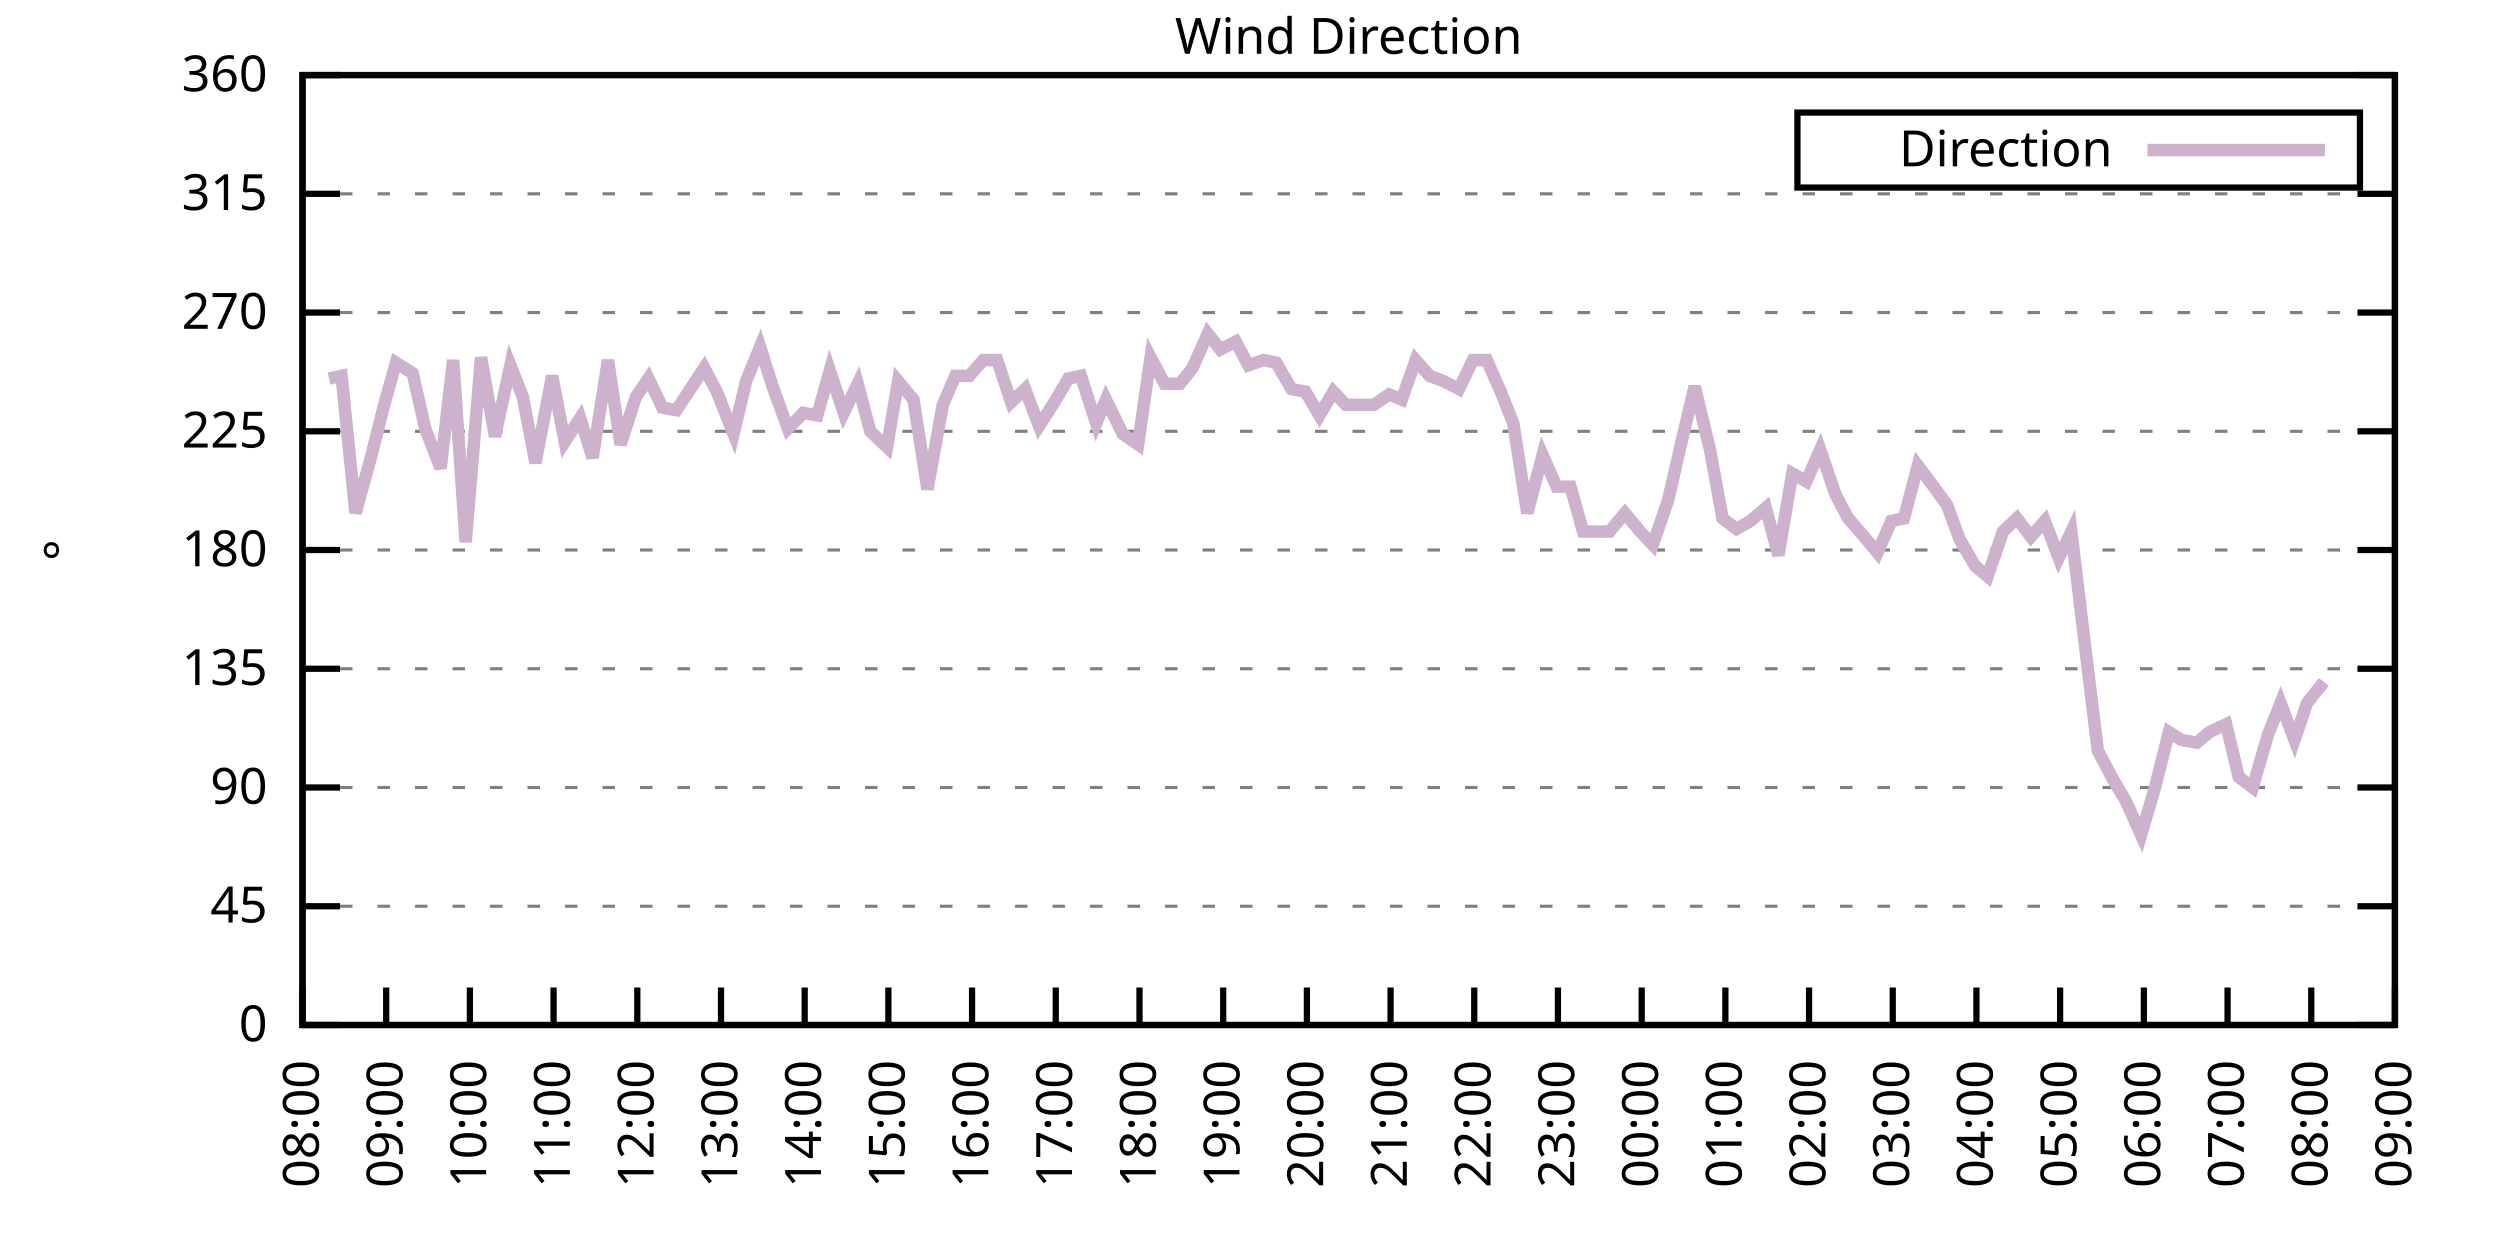
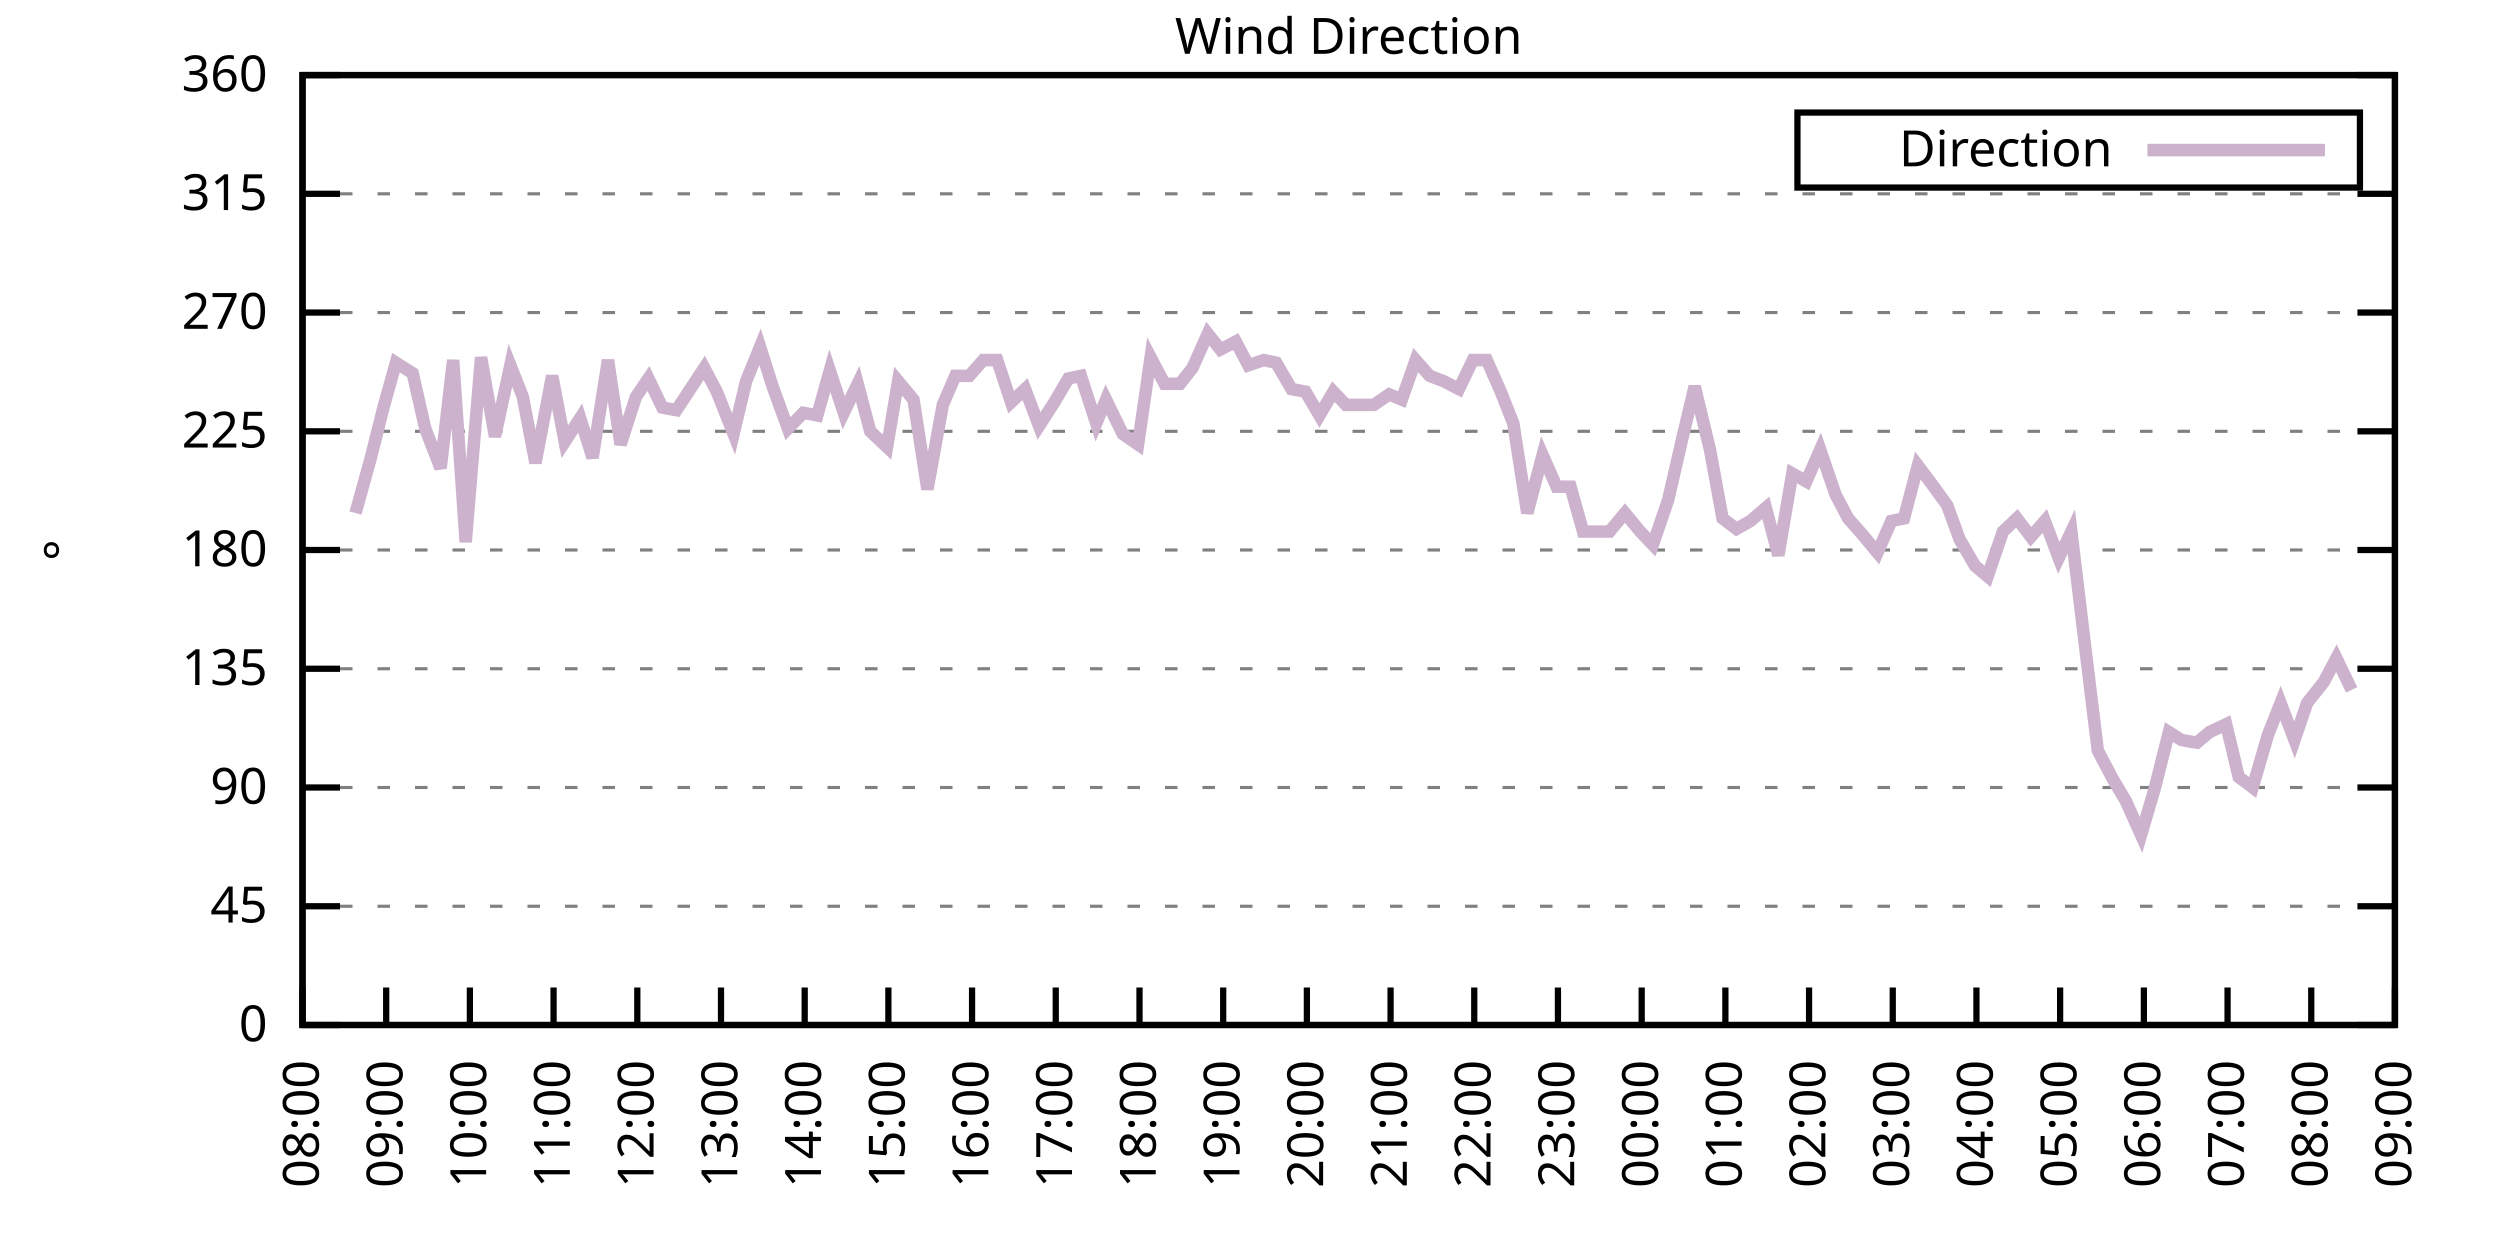
<svg xmlns="http://www.w3.org/2000/svg" xmlns:xlink="http://www.w3.org/1999/xlink" width="400" height="200" viewBox="0 0 400 200">
  <g id="gnuplot_canvas">
    <rect x="0" y="0" width="400" height="200" fill="none" />
    <defs>
      <circle id="gpDot" r="0.5" stroke-width="0.5" stroke="currentColor" />
      <path id="gpPt0" stroke-width="0.333" stroke="currentColor" d="M-1,0 h2 M0,-1 v2" />
      <path id="gpPt1" stroke-width="0.333" stroke="currentColor" d="M-1,-1 L1,1 M1,-1 L-1,1" />
      <path id="gpPt2" stroke-width="0.333" stroke="currentColor" d="M-1,0 L1,0 M0,-1 L0,1 M-1,-1 L1,1 M-1,1 L1,-1" />
      <rect id="gpPt3" stroke-width="0.333" stroke="currentColor" x="-1" y="-1" width="2" height="2" />
      <rect id="gpPt4" stroke-width="0.333" stroke="currentColor" fill="currentColor" x="-1" y="-1" width="2" height="2" />
      <circle id="gpPt5" stroke-width="0.333" stroke="currentColor" cx="0" cy="0" r="1" />
      <use xlink:href="#gpPt5" id="gpPt6" fill="currentColor" stroke="none" />
      <path id="gpPt7" stroke-width="0.333" stroke="currentColor" d="M0,-1.33 L-1.33,0.67 L1.33,0.67 z" />
      <use xlink:href="#gpPt7" id="gpPt8" fill="currentColor" stroke="none" />
      <use xlink:href="#gpPt7" id="gpPt9" stroke="currentColor" transform="rotate(180)" />
      <use xlink:href="#gpPt9" id="gpPt10" fill="currentColor" stroke="none" />
      <use xlink:href="#gpPt3" id="gpPt11" stroke="currentColor" transform="rotate(45)" />
      <use xlink:href="#gpPt11" id="gpPt12" fill="currentColor" stroke="none" />
      <path id="gpPt13" stroke-width="0.333" stroke="currentColor" d="M0,1.330 L1.265,0.411 L0.782,-1.067 L-0.782,-1.076 L-1.265,0.411 z" />
      <use xlink:href="#gpPt13" id="gpPt14" fill="currentColor" stroke="none" />
      <filter id="textbox" filterUnits="objectBoundingBox" x="0" y="0" height="1" width="1">
        <feFlood flood-color="white" flood-opacity="1" result="bgnd" />
        <feComposite in="SourceGraphic" in2="bgnd" operator="atop" />
      </filter>
      <filter id="greybox" filterUnits="objectBoundingBox" x="0" y="0" height="1" width="1">
        <feFlood flood-color="lightgrey" flood-opacity="1" result="grey" />
        <feComposite in="SourceGraphic" in2="grey" operator="atop" />
      </filter>
    </defs>
    <g fill="none" color="white" stroke="currentColor" stroke-width="1.00" stroke-linecap="butt" stroke-linejoin="miter">
</g>
    <g fill="none" color="black" stroke="currentColor" stroke-width="1.00" stroke-linecap="butt" stroke-linejoin="miter">
      <g stroke="none" shape-rendering="crispEdges">
        <polygon fill="rgb(255, 255, 255)" points="48.40,164.00 383.18,164.00 383.18,12.02 48.40,12.02 " />
      </g>
    </g>
    <g fill="none" color="black" stroke="currentColor" stroke-width="1.00" stroke-linecap="butt" stroke-linejoin="miter">
</g>
    <g fill="none" color="black" stroke="black" stroke-width="0.50" stroke-linecap="butt" stroke-linejoin="miter">
</g>
    <g fill="none" color="gray" stroke="currentColor" stroke-width="0.50" stroke-linecap="butt" stroke-linejoin="miter">
      <path stroke="gray" stroke-dasharray="2,4" class="gridline" d="M48.40,164.00 L383.19,164.00  " />
    </g>
    <g fill="none" color="gray" stroke="gray" stroke-width="1.00" stroke-linecap="butt" stroke-linejoin="miter">
</g>
    <g fill="none" color="black" stroke="currentColor" stroke-width="1.00" stroke-linecap="butt" stroke-linejoin="miter">
      <path stroke="black" d="M48.40,164.00 L54.40,164.00 M383.19,164.00 L377.19,164.00  " />
      <g transform="translate(42.80,166.60)" stroke="none" fill="black" font-family="Sans" font-size="8.00" text-anchor="end">
        <text>
          <tspan font-family="Sans"> 0</tspan>
        </text>
      </g>
    </g>
    <g fill="none" color="black" stroke="currentColor" stroke-width="1.00" stroke-linecap="butt" stroke-linejoin="miter">
</g>
    <g fill="none" color="black" stroke="black" stroke-width="0.50" stroke-linecap="butt" stroke-linejoin="miter">
</g>
    <g fill="none" color="gray" stroke="currentColor" stroke-width="0.50" stroke-linecap="butt" stroke-linejoin="miter">
      <path stroke="gray" stroke-dasharray="2,4" class="gridline" d="M48.40,145.00 L383.19,145.00  " />
    </g>
    <g fill="none" color="gray" stroke="gray" stroke-width="1.00" stroke-linecap="butt" stroke-linejoin="miter">
</g>
    <g fill="none" color="black" stroke="currentColor" stroke-width="1.00" stroke-linecap="butt" stroke-linejoin="miter">
      <path stroke="black" d="M48.40,145.00 L54.40,145.00 M383.19,145.00 L377.19,145.00  " />
      <g transform="translate(42.80,147.60)" stroke="none" fill="black" font-family="Sans" font-size="8.00" text-anchor="end">
        <text>
          <tspan font-family="Sans"> 45</tspan>
        </text>
      </g>
    </g>
    <g fill="none" color="black" stroke="currentColor" stroke-width="1.00" stroke-linecap="butt" stroke-linejoin="miter">
</g>
    <g fill="none" color="black" stroke="black" stroke-width="0.50" stroke-linecap="butt" stroke-linejoin="miter">
</g>
    <g fill="none" color="gray" stroke="currentColor" stroke-width="0.50" stroke-linecap="butt" stroke-linejoin="miter">
      <path stroke="gray" stroke-dasharray="2,4" class="gridline" d="M48.40,126.00 L383.19,126.00  " />
    </g>
    <g fill="none" color="gray" stroke="gray" stroke-width="1.00" stroke-linecap="butt" stroke-linejoin="miter">
</g>
    <g fill="none" color="black" stroke="currentColor" stroke-width="1.00" stroke-linecap="butt" stroke-linejoin="miter">
      <path stroke="black" d="M48.40,126.00 L54.40,126.00 M383.19,126.00 L377.19,126.00  " />
      <g transform="translate(42.80,128.60)" stroke="none" fill="black" font-family="Sans" font-size="8.00" text-anchor="end">
        <text>
          <tspan font-family="Sans"> 90</tspan>
        </text>
      </g>
    </g>
    <g fill="none" color="black" stroke="currentColor" stroke-width="1.00" stroke-linecap="butt" stroke-linejoin="miter">
</g>
    <g fill="none" color="black" stroke="black" stroke-width="0.50" stroke-linecap="butt" stroke-linejoin="miter">
</g>
    <g fill="none" color="gray" stroke="currentColor" stroke-width="0.50" stroke-linecap="butt" stroke-linejoin="miter">
      <path stroke="gray" stroke-dasharray="2,4" class="gridline" d="M48.40,107.00 L383.19,107.00  " />
    </g>
    <g fill="none" color="gray" stroke="gray" stroke-width="1.00" stroke-linecap="butt" stroke-linejoin="miter">
</g>
    <g fill="none" color="black" stroke="currentColor" stroke-width="1.00" stroke-linecap="butt" stroke-linejoin="miter">
      <path stroke="black" d="M48.40,107.00 L54.40,107.00 M383.19,107.00 L377.19,107.00  " />
      <g transform="translate(42.80,109.60)" stroke="none" fill="black" font-family="Sans" font-size="8.00" text-anchor="end">
        <text>
          <tspan font-family="Sans"> 135</tspan>
        </text>
      </g>
    </g>
    <g fill="none" color="black" stroke="currentColor" stroke-width="1.00" stroke-linecap="butt" stroke-linejoin="miter">
</g>
    <g fill="none" color="black" stroke="black" stroke-width="0.50" stroke-linecap="butt" stroke-linejoin="miter">
</g>
    <g fill="none" color="gray" stroke="currentColor" stroke-width="0.50" stroke-linecap="butt" stroke-linejoin="miter">
      <path stroke="gray" stroke-dasharray="2,4" class="gridline" d="M48.40,88.00 L383.19,88.00  " />
    </g>
    <g fill="none" color="gray" stroke="gray" stroke-width="1.00" stroke-linecap="butt" stroke-linejoin="miter">
</g>
    <g fill="none" color="black" stroke="currentColor" stroke-width="1.00" stroke-linecap="butt" stroke-linejoin="miter">
      <path stroke="black" d="M48.40,88.00 L54.40,88.00 M383.19,88.00 L377.19,88.00  " />
      <g transform="translate(42.80,90.60)" stroke="none" fill="black" font-family="Sans" font-size="8.00" text-anchor="end">
        <text>
          <tspan font-family="Sans"> 180</tspan>
        </text>
      </g>
    </g>
    <g fill="none" color="black" stroke="currentColor" stroke-width="1.00" stroke-linecap="butt" stroke-linejoin="miter">
</g>
    <g fill="none" color="black" stroke="black" stroke-width="0.50" stroke-linecap="butt" stroke-linejoin="miter">
</g>
    <g fill="none" color="gray" stroke="currentColor" stroke-width="0.50" stroke-linecap="butt" stroke-linejoin="miter">
      <path stroke="gray" stroke-dasharray="2,4" class="gridline" d="M48.40,69.01 L383.19,69.01  " />
    </g>
    <g fill="none" color="gray" stroke="gray" stroke-width="1.00" stroke-linecap="butt" stroke-linejoin="miter">
</g>
    <g fill="none" color="black" stroke="currentColor" stroke-width="1.00" stroke-linecap="butt" stroke-linejoin="miter">
      <path stroke="black" d="M48.40,69.01 L54.40,69.01 M383.19,69.01 L377.19,69.01  " />
      <g transform="translate(42.80,71.61)" stroke="none" fill="black" font-family="Sans" font-size="8.00" text-anchor="end">
        <text>
          <tspan font-family="Sans"> 225</tspan>
        </text>
      </g>
    </g>
    <g fill="none" color="black" stroke="currentColor" stroke-width="1.00" stroke-linecap="butt" stroke-linejoin="miter">
</g>
    <g fill="none" color="black" stroke="black" stroke-width="0.50" stroke-linecap="butt" stroke-linejoin="miter">
</g>
    <g fill="none" color="gray" stroke="currentColor" stroke-width="0.50" stroke-linecap="butt" stroke-linejoin="miter">
      <path stroke="gray" stroke-dasharray="2,4" class="gridline" d="M48.40,50.01 L383.19,50.01  " />
    </g>
    <g fill="none" color="gray" stroke="gray" stroke-width="1.00" stroke-linecap="butt" stroke-linejoin="miter">
</g>
    <g fill="none" color="black" stroke="currentColor" stroke-width="1.00" stroke-linecap="butt" stroke-linejoin="miter">
      <path stroke="black" d="M48.40,50.01 L54.40,50.01 M383.19,50.01 L377.19,50.01  " />
      <g transform="translate(42.80,52.61)" stroke="none" fill="black" font-family="Sans" font-size="8.00" text-anchor="end">
        <text>
          <tspan font-family="Sans"> 270</tspan>
        </text>
      </g>
    </g>
    <g fill="none" color="black" stroke="currentColor" stroke-width="1.00" stroke-linecap="butt" stroke-linejoin="miter">
</g>
    <g fill="none" color="black" stroke="black" stroke-width="0.50" stroke-linecap="butt" stroke-linejoin="miter">
</g>
    <g fill="none" color="gray" stroke="currentColor" stroke-width="0.50" stroke-linecap="butt" stroke-linejoin="miter">
      <path stroke="gray" stroke-dasharray="2,4" class="gridline" d="M48.40,31.01 L383.19,31.01  " />
    </g>
    <g fill="none" color="gray" stroke="gray" stroke-width="1.00" stroke-linecap="butt" stroke-linejoin="miter">
</g>
    <g fill="none" color="black" stroke="currentColor" stroke-width="1.00" stroke-linecap="butt" stroke-linejoin="miter">
      <path stroke="black" d="M48.40,31.01 L54.40,31.01 M383.19,31.01 L377.19,31.01  " />
      <g transform="translate(42.80,33.61)" stroke="none" fill="black" font-family="Sans" font-size="8.00" text-anchor="end">
        <text>
          <tspan font-family="Sans"> 315</tspan>
        </text>
      </g>
    </g>
    <g fill="none" color="black" stroke="currentColor" stroke-width="1.00" stroke-linecap="butt" stroke-linejoin="miter">
</g>
    <g fill="none" color="black" stroke="black" stroke-width="0.50" stroke-linecap="butt" stroke-linejoin="miter">
</g>
    <g fill="none" color="gray" stroke="currentColor" stroke-width="0.50" stroke-linecap="butt" stroke-linejoin="miter">
      <path stroke="gray" stroke-dasharray="2,4" class="gridline" d="M48.40,12.01 L383.19,12.01  " />
    </g>
    <g fill="none" color="gray" stroke="gray" stroke-width="1.00" stroke-linecap="butt" stroke-linejoin="miter">
</g>
    <g fill="none" color="black" stroke="currentColor" stroke-width="1.00" stroke-linecap="butt" stroke-linejoin="miter">
      <path stroke="black" d="M48.40,12.01 L54.40,12.01 M383.19,12.01 L377.19,12.01  " />
      <g transform="translate(42.80,14.61)" stroke="none" fill="black" font-family="Sans" font-size="8.00" text-anchor="end">
        <text>
          <tspan font-family="Sans"> 360</tspan>
        </text>
      </g>
    </g>
    <g fill="none" color="black" stroke="currentColor" stroke-width="1.00" stroke-linecap="butt" stroke-linejoin="miter">
      <path stroke="black" d="M48.40,164.00 L48.40,158.00  " />
      <g transform="translate(51.00,169.60) rotate(270.00)" stroke="none" fill="black" font-family="Sans" font-size="8.00" text-anchor="end">
        <text>
          <tspan font-family="Sans">08:00</tspan>
        </text>
      </g>
    </g>
    <g fill="none" color="black" stroke="currentColor" stroke-width="1.00" stroke-linecap="butt" stroke-linejoin="miter">
      <path stroke="black" d="M61.79,164.00 L61.79,158.00  " />
      <g transform="translate(64.39,169.60) rotate(270.00)" stroke="none" fill="black" font-family="Sans" font-size="8.00" text-anchor="end">
        <text>
          <tspan font-family="Sans">09:00</tspan>
        </text>
      </g>
    </g>
    <g fill="none" color="black" stroke="currentColor" stroke-width="1.00" stroke-linecap="butt" stroke-linejoin="miter">
      <path stroke="black" d="M75.18,164.00 L75.18,158.00  " />
      <g transform="translate(77.78,169.60) rotate(270.00)" stroke="none" fill="black" font-family="Sans" font-size="8.00" text-anchor="end">
        <text>
          <tspan font-family="Sans">10:00</tspan>
        </text>
      </g>
    </g>
    <g fill="none" color="black" stroke="currentColor" stroke-width="1.00" stroke-linecap="butt" stroke-linejoin="miter">
      <path stroke="black" d="M88.57,164.00 L88.57,158.00  " />
      <g transform="translate(91.17,169.60) rotate(270.00)" stroke="none" fill="black" font-family="Sans" font-size="8.00" text-anchor="end">
        <text>
          <tspan font-family="Sans">11:00</tspan>
        </text>
      </g>
    </g>
    <g fill="none" color="black" stroke="currentColor" stroke-width="1.00" stroke-linecap="butt" stroke-linejoin="miter">
      <path stroke="black" d="M101.97,164.00 L101.97,158.00  " />
      <g transform="translate(104.57,169.60) rotate(270.00)" stroke="none" fill="black" font-family="Sans" font-size="8.00" text-anchor="end">
        <text>
          <tspan font-family="Sans">12:00</tspan>
        </text>
      </g>
    </g>
    <g fill="none" color="black" stroke="currentColor" stroke-width="1.00" stroke-linecap="butt" stroke-linejoin="miter">
      <path stroke="black" d="M115.36,164.00 L115.36,158.00  " />
      <g transform="translate(117.96,169.60) rotate(270.00)" stroke="none" fill="black" font-family="Sans" font-size="8.00" text-anchor="end">
        <text>
          <tspan font-family="Sans">13:00</tspan>
        </text>
      </g>
    </g>
    <g fill="none" color="black" stroke="currentColor" stroke-width="1.00" stroke-linecap="butt" stroke-linejoin="miter">
      <path stroke="black" d="M128.75,164.00 L128.75,158.00  " />
      <g transform="translate(131.35,169.60) rotate(270.00)" stroke="none" fill="black" font-family="Sans" font-size="8.00" text-anchor="end">
        <text>
          <tspan font-family="Sans">14:00</tspan>
        </text>
      </g>
    </g>
    <g fill="none" color="black" stroke="currentColor" stroke-width="1.00" stroke-linecap="butt" stroke-linejoin="miter">
      <path stroke="black" d="M142.14,164.00 L142.14,158.00  " />
      <g transform="translate(144.74,169.60) rotate(270.00)" stroke="none" fill="black" font-family="Sans" font-size="8.00" text-anchor="end">
        <text>
          <tspan font-family="Sans">15:00</tspan>
        </text>
      </g>
    </g>
    <g fill="none" color="black" stroke="currentColor" stroke-width="1.00" stroke-linecap="butt" stroke-linejoin="miter">
      <path stroke="black" d="M155.53,164.00 L155.53,158.00  " />
      <g transform="translate(158.13,169.60) rotate(270.00)" stroke="none" fill="black" font-family="Sans" font-size="8.00" text-anchor="end">
        <text>
          <tspan font-family="Sans">16:00</tspan>
        </text>
      </g>
    </g>
    <g fill="none" color="black" stroke="currentColor" stroke-width="1.00" stroke-linecap="butt" stroke-linejoin="miter">
      <path stroke="black" d="M168.92,164.00 L168.92,158.00  " />
      <g transform="translate(171.52,169.60) rotate(270.00)" stroke="none" fill="black" font-family="Sans" font-size="8.00" text-anchor="end">
        <text>
          <tspan font-family="Sans">17:00</tspan>
        </text>
      </g>
    </g>
    <g fill="none" color="black" stroke="currentColor" stroke-width="1.00" stroke-linecap="butt" stroke-linejoin="miter">
      <path stroke="black" d="M182.32,164.00 L182.32,158.00  " />
      <g transform="translate(184.92,169.60) rotate(270.00)" stroke="none" fill="black" font-family="Sans" font-size="8.00" text-anchor="end">
        <text>
          <tspan font-family="Sans">18:00</tspan>
        </text>
      </g>
    </g>
    <g fill="none" color="black" stroke="currentColor" stroke-width="1.00" stroke-linecap="butt" stroke-linejoin="miter">
      <path stroke="black" d="M195.71,164.00 L195.71,158.00  " />
      <g transform="translate(198.31,169.60) rotate(270.00)" stroke="none" fill="black" font-family="Sans" font-size="8.00" text-anchor="end">
        <text>
          <tspan font-family="Sans">19:00</tspan>
        </text>
      </g>
    </g>
    <g fill="none" color="black" stroke="currentColor" stroke-width="1.00" stroke-linecap="butt" stroke-linejoin="miter">
      <path stroke="black" d="M209.10,164.00 L209.10,158.00  " />
      <g transform="translate(211.70,169.60) rotate(270.00)" stroke="none" fill="black" font-family="Sans" font-size="8.00" text-anchor="end">
        <text>
          <tspan font-family="Sans">20:00</tspan>
        </text>
      </g>
    </g>
    <g fill="none" color="black" stroke="currentColor" stroke-width="1.00" stroke-linecap="butt" stroke-linejoin="miter">
      <path stroke="black" d="M222.49,164.00 L222.49,158.00  " />
      <g transform="translate(225.09,169.60) rotate(270.00)" stroke="none" fill="black" font-family="Sans" font-size="8.00" text-anchor="end">
        <text>
          <tspan font-family="Sans">21:00</tspan>
        </text>
      </g>
    </g>
    <g fill="none" color="black" stroke="currentColor" stroke-width="1.00" stroke-linecap="butt" stroke-linejoin="miter">
      <path stroke="black" d="M235.88,164.00 L235.88,158.00  " />
      <g transform="translate(238.48,169.60) rotate(270.00)" stroke="none" fill="black" font-family="Sans" font-size="8.00" text-anchor="end">
        <text>
          <tspan font-family="Sans">22:00</tspan>
        </text>
      </g>
    </g>
    <g fill="none" color="black" stroke="currentColor" stroke-width="1.00" stroke-linecap="butt" stroke-linejoin="miter">
      <path stroke="black" d="M249.27,164.00 L249.27,158.00  " />
      <g transform="translate(251.87,169.60) rotate(270.00)" stroke="none" fill="black" font-family="Sans" font-size="8.00" text-anchor="end">
        <text>
          <tspan font-family="Sans">23:00</tspan>
        </text>
      </g>
    </g>
    <g fill="none" color="black" stroke="currentColor" stroke-width="1.00" stroke-linecap="butt" stroke-linejoin="miter">
      <path stroke="black" d="M262.67,164.00 L262.67,158.00  " />
      <g transform="translate(265.27,169.60) rotate(270.00)" stroke="none" fill="black" font-family="Sans" font-size="8.00" text-anchor="end">
        <text>
          <tspan font-family="Sans">00:00</tspan>
        </text>
      </g>
    </g>
    <g fill="none" color="black" stroke="currentColor" stroke-width="1.00" stroke-linecap="butt" stroke-linejoin="miter">
      <path stroke="black" d="M276.06,164.00 L276.06,158.00  " />
      <g transform="translate(278.66,169.60) rotate(270.00)" stroke="none" fill="black" font-family="Sans" font-size="8.00" text-anchor="end">
        <text>
          <tspan font-family="Sans">01:00</tspan>
        </text>
      </g>
    </g>
    <g fill="none" color="black" stroke="currentColor" stroke-width="1.00" stroke-linecap="butt" stroke-linejoin="miter">
      <path stroke="black" d="M289.45,164.00 L289.45,158.00  " />
      <g transform="translate(292.05,169.60) rotate(270.00)" stroke="none" fill="black" font-family="Sans" font-size="8.00" text-anchor="end">
        <text>
          <tspan font-family="Sans">02:00</tspan>
        </text>
      </g>
    </g>
    <g fill="none" color="black" stroke="currentColor" stroke-width="1.00" stroke-linecap="butt" stroke-linejoin="miter">
      <path stroke="black" d="M302.84,164.00 L302.84,158.00  " />
      <g transform="translate(305.44,169.60) rotate(270.00)" stroke="none" fill="black" font-family="Sans" font-size="8.00" text-anchor="end">
        <text>
          <tspan font-family="Sans">03:00</tspan>
        </text>
      </g>
    </g>
    <g fill="none" color="black" stroke="currentColor" stroke-width="1.00" stroke-linecap="butt" stroke-linejoin="miter">
      <path stroke="black" d="M316.23,164.00 L316.23,158.00  " />
      <g transform="translate(318.83,169.60) rotate(270.00)" stroke="none" fill="black" font-family="Sans" font-size="8.00" text-anchor="end">
        <text>
          <tspan font-family="Sans">04:00</tspan>
        </text>
      </g>
    </g>
    <g fill="none" color="black" stroke="currentColor" stroke-width="1.00" stroke-linecap="butt" stroke-linejoin="miter">
      <path stroke="black" d="M329.62,164.00 L329.62,158.00  " />
      <g transform="translate(332.22,169.60) rotate(270.00)" stroke="none" fill="black" font-family="Sans" font-size="8.00" text-anchor="end">
        <text>
          <tspan font-family="Sans">05:00</tspan>
        </text>
      </g>
    </g>
    <g fill="none" color="black" stroke="currentColor" stroke-width="1.00" stroke-linecap="butt" stroke-linejoin="miter">
      <path stroke="black" d="M343.02,164.00 L343.02,158.00  " />
      <g transform="translate(345.62,169.60) rotate(270.00)" stroke="none" fill="black" font-family="Sans" font-size="8.00" text-anchor="end">
        <text>
          <tspan font-family="Sans">06:00</tspan>
        </text>
      </g>
    </g>
    <g fill="none" color="black" stroke="currentColor" stroke-width="1.00" stroke-linecap="butt" stroke-linejoin="miter">
      <path stroke="black" d="M356.41,164.00 L356.41,158.00  " />
      <g transform="translate(359.01,169.60) rotate(270.00)" stroke="none" fill="black" font-family="Sans" font-size="8.00" text-anchor="end">
        <text>
          <tspan font-family="Sans">07:00</tspan>
        </text>
      </g>
    </g>
    <g fill="none" color="black" stroke="currentColor" stroke-width="1.00" stroke-linecap="butt" stroke-linejoin="miter">
      <path stroke="black" d="M369.80,164.00 L369.80,158.00  " />
      <g transform="translate(372.40,169.60) rotate(270.00)" stroke="none" fill="black" font-family="Sans" font-size="8.00" text-anchor="end">
        <text>
          <tspan font-family="Sans">08:00</tspan>
        </text>
      </g>
    </g>
    <g fill="none" color="black" stroke="currentColor" stroke-width="1.00" stroke-linecap="butt" stroke-linejoin="miter">
      <path stroke="black" d="M383.19,164.00 L383.19,158.00  " />
      <g transform="translate(385.79,169.60) rotate(270.00)" stroke="none" fill="black" font-family="Sans" font-size="8.00" text-anchor="end">
        <text>
          <tspan font-family="Sans">09:00</tspan>
        </text>
      </g>
    </g>
    <g fill="none" color="black" stroke="currentColor" stroke-width="1.00" stroke-linecap="butt" stroke-linejoin="miter">
</g>
    <g fill="none" color="black" stroke="currentColor" stroke-width="1.00" stroke-linecap="butt" stroke-linejoin="miter">
      <path stroke="black" d="M48.40,12.01 L48.40,164.00 L383.19,164.00 L383.19,12.01 L48.40,12.01 Z  " />
    </g>
    <g fill="none" color="black" stroke="currentColor" stroke-width="1.00" stroke-linecap="butt" stroke-linejoin="miter">
</g>
    <g fill="none" color="black" stroke="currentColor" stroke-width="1.00" stroke-linecap="butt" stroke-linejoin="miter">
      <path stroke="black" d="M287.59,30.01 L287.59,18.01 L377.59,18.01 L377.59,30.01 L287.59,30.01 Z  " />
    </g>
    <g id="Wind_direction_plot_1">
      <g fill="none" color="white" stroke="black" stroke-width="2.00" stroke-linecap="butt" stroke-linejoin="miter">
</g>
      <g fill="none" color="black" stroke="currentColor" stroke-width="2.00" stroke-linecap="butt" stroke-linejoin="miter">
        <g transform="translate(337.99,26.61)" stroke="none" fill="black" font-family="Sans" font-size="8.00" text-anchor="end">
          <text>
            <tspan font-family="Sans">Direction</tspan>
          </text>
        </g>
      </g>
      <g fill="none" color="black" stroke="currentColor" stroke-width="2.00" stroke-linecap="butt" stroke-linejoin="miter">
-         <path stroke="rgb(204, 178, 204)" d="M343.59,24.01 L371.99,24.01 M52.64,60.56 L54.65,60.14 L56.88,82.09 L59.34,73.23 L61.35,65.21 L63.35,58.03   L66.03,59.72 L68.04,68.58 L70.50,74.92 L72.50,57.61 L74.51,86.74 L76.97,57.18 L79.20,69.85 L81.66,58.45   L83.66,63.52 L85.67,74.07 L88.35,60.14 L90.36,70.70 L92.82,66.90 L94.82,73.23 L97.28,57.61 L99.29,71.12   L101.74,63.52 L103.75,60.56 L105.98,65.21 L108.22,65.63 L110.45,62.25 L112.68,58.87 L114.69,62.67 L117.37,69.43   L119.38,60.98 L121.61,55.50 L123.62,61.83 L126.07,68.58 L128.53,66.05 L130.76,66.47 L132.77,59.30 L135.00,66.05   L137.23,61.41 L139.24,69.01 L141.92,71.54 L143.70,60.98 L146.16,63.94 L148.39,78.29 L150.85,64.78 L152.85,60.14   L155.09,60.14 L157.32,57.61 L159.55,57.61 L161.78,64.36 L164.01,62.25 L166.25,68.16 L168.70,64.36 L170.93,60.56   L172.94,60.14 L175.40,67.74 L176.96,63.94 L179.64,69.43 L182.09,71.12 L184.10,57.18 L186.33,61.41 L188.79,61.41   L190.80,58.87 L193.25,53.39 L195.26,55.92 L197.72,54.65 L199.73,58.45 L202.18,57.61 L204.19,58.03 L206.64,62.25   L208.88,62.67 L211.11,66.47 L213.34,62.67 L215.35,64.78 L217.80,64.78 L219.81,64.78 L222.27,63.10 L224.28,63.94   L226.51,57.61 L228.74,60.14 L230.97,60.98 L233.43,62.25 L235.66,57.61 L237.89,57.61 L240.12,62.67 L242.13,67.74   L244.36,82.09 L246.82,72.81 L249.05,77.87 L251.28,77.87 L253.29,85.05 L255.75,85.05 L257.53,85.05 L259.99,82.09   L262.44,85.05 L264.45,87.16 L266.91,79.98 L269.14,70.27 L271.15,61.83 L273.60,71.96 L275.61,82.94 L277.84,84.63   L280.07,83.36 L282.53,81.25 L284.54,88.85 L286.77,75.76 L289.00,77.03 L291.23,71.96 L293.69,79.14 L295.70,82.94   L297.93,85.47 L300.39,88.43 L302.62,83.36 L304.63,82.94 L306.86,74.49 L309.09,77.45 L311.54,80.83 L313.55,86.32   L316.01,90.54 L318.02,92.23 L320.47,85.05 L322.70,82.94 L324.94,85.89 L327.17,83.36 L329.40,89.27 L331.41,85.05   L333.64,103.63 L335.65,120.09 L338.10,124.74 L340.11,128.11 L342.57,133.60 L344.80,126.00 L347.03,117.14 L349.04,118.40   L351.50,118.83 L353.51,117.14 L356.18,115.87 L358.19,124.31 L360.42,126.00 L362.88,117.56 L364.89,112.49 L367.12,118.40   L369.13,112.49 L371.81,109.11  " />
+         <path stroke="rgb(204, 178, 204)" d="M343.59,24.01 L371.99,24.01 M56.88,82.09 L59.34,73.23 L61.35,65.21 L63.35,58.03 L66.03,59.72 L68.04,68.58   L70.50,74.92 L72.50,57.61 L74.51,86.74 L76.97,57.18 L79.20,69.85 L81.66,58.45 L83.66,63.52 L85.67,74.07   L88.35,60.14 L90.36,70.70 L92.82,66.90 L94.82,73.23 L97.28,57.61 L99.29,71.12 L101.74,63.52 L103.75,60.56   L105.98,65.21 L108.22,65.63 L110.45,62.25 L112.68,58.87 L114.69,62.67 L117.37,69.43 L119.38,60.98 L121.61,55.50   L123.62,61.83 L126.07,68.58 L128.53,66.05 L130.76,66.47 L132.77,59.30 L135.00,66.05 L137.23,61.41 L139.24,69.01   L141.92,71.54 L143.70,60.98 L146.16,63.94 L148.39,78.29 L150.85,64.78 L152.85,60.14 L155.09,60.14 L157.32,57.61   L159.55,57.61 L161.78,64.36 L164.01,62.25 L166.25,68.16 L168.70,64.36 L170.93,60.56 L172.94,60.14 L175.40,67.74   L176.96,63.94 L179.64,69.43 L182.09,71.12 L184.10,57.18 L186.33,61.41 L188.79,61.41 L190.80,58.87 L193.25,53.39   L195.26,55.92 L197.72,54.65 L199.73,58.45 L202.18,57.61 L204.19,58.03 L206.64,62.25 L208.88,62.67 L211.11,66.47   L213.34,62.67 L215.35,64.78 L217.80,64.78 L219.81,64.78 L222.27,63.10 L224.28,63.94 L226.51,57.61 L228.74,60.14   L230.97,60.98 L233.43,62.25 L235.66,57.61 L237.89,57.61 L240.12,62.67 L242.13,67.74 L244.36,82.09 L246.82,72.81   L249.05,77.87 L251.28,77.87 L253.29,85.05 L255.75,85.05 L257.53,85.05 L259.99,82.09 L262.44,85.05 L264.45,87.16   L266.91,79.98 L269.14,70.27 L271.15,61.83 L273.60,71.96 L275.61,82.94 L277.84,84.63 L280.07,83.36 L282.53,81.25   L284.54,88.85 L286.77,75.76 L289.00,77.03 L291.23,71.96 L293.69,79.14 L295.70,82.94 L297.93,85.47 L300.39,88.43   L302.62,83.36 L304.63,82.94 L306.86,74.49 L309.09,77.45 L311.54,80.83 L313.55,86.32 L316.01,90.54 L318.02,92.23   L320.47,85.05 L322.70,82.94 L324.94,85.89 L327.17,83.36 L329.40,89.27 L331.41,85.05 L333.64,103.63 L335.65,120.09   L338.10,124.74 L340.11,128.11 L342.57,133.60 L344.80,126.00 L347.03,117.14 L349.04,118.40 L351.50,118.83 L353.51,117.14   L356.18,115.87 L358.19,124.31 L360.42,126.00 L362.88,117.56 L364.89,112.49 L367.12,118.40 L369.13,112.49 L371.81,109.11   L373.82,105.31 L376.27,110.38  " />
      </g>
    </g>
    <g fill="none" color="black" stroke="currentColor" stroke-width="2.00" stroke-linecap="butt" stroke-linejoin="miter">
</g>
    <g fill="none" color="black" stroke="black" stroke-width="1.00" stroke-linecap="butt" stroke-linejoin="miter">
</g>
    <g fill="none" color="black" stroke="currentColor" stroke-width="1.00" stroke-linecap="butt" stroke-linejoin="miter">
      <path stroke="black" d="M48.40,12.01 L48.40,164.00 L383.19,164.00 L383.19,12.01 L48.40,12.01 Z  " />
      <g transform="translate(12.80,88.01) rotate(270.00)" stroke="none" fill="black" font-family="Sans" font-size="8.00" text-anchor="middle">
        <text>
          <tspan font-family="Sans">°</tspan>
        </text>
      </g>
    </g>
    <g fill="none" color="black" stroke="currentColor" stroke-width="1.00" stroke-linecap="butt" stroke-linejoin="miter">
</g>
    <g fill="none" color="black" stroke="currentColor" stroke-width="1.00" stroke-linecap="butt" stroke-linejoin="miter">
      <g transform="translate(215.79,8.61)" stroke="none" fill="black" font-family="Sans" font-size="8.00" text-anchor="middle">
        <text>
          <tspan font-family="Sans">Wind Direction</tspan>
        </text>
      </g>
    </g>
    <g fill="none" color="black" stroke="currentColor" stroke-width="1.00" stroke-linecap="butt" stroke-linejoin="miter">
</g>
  </g>
</svg>
